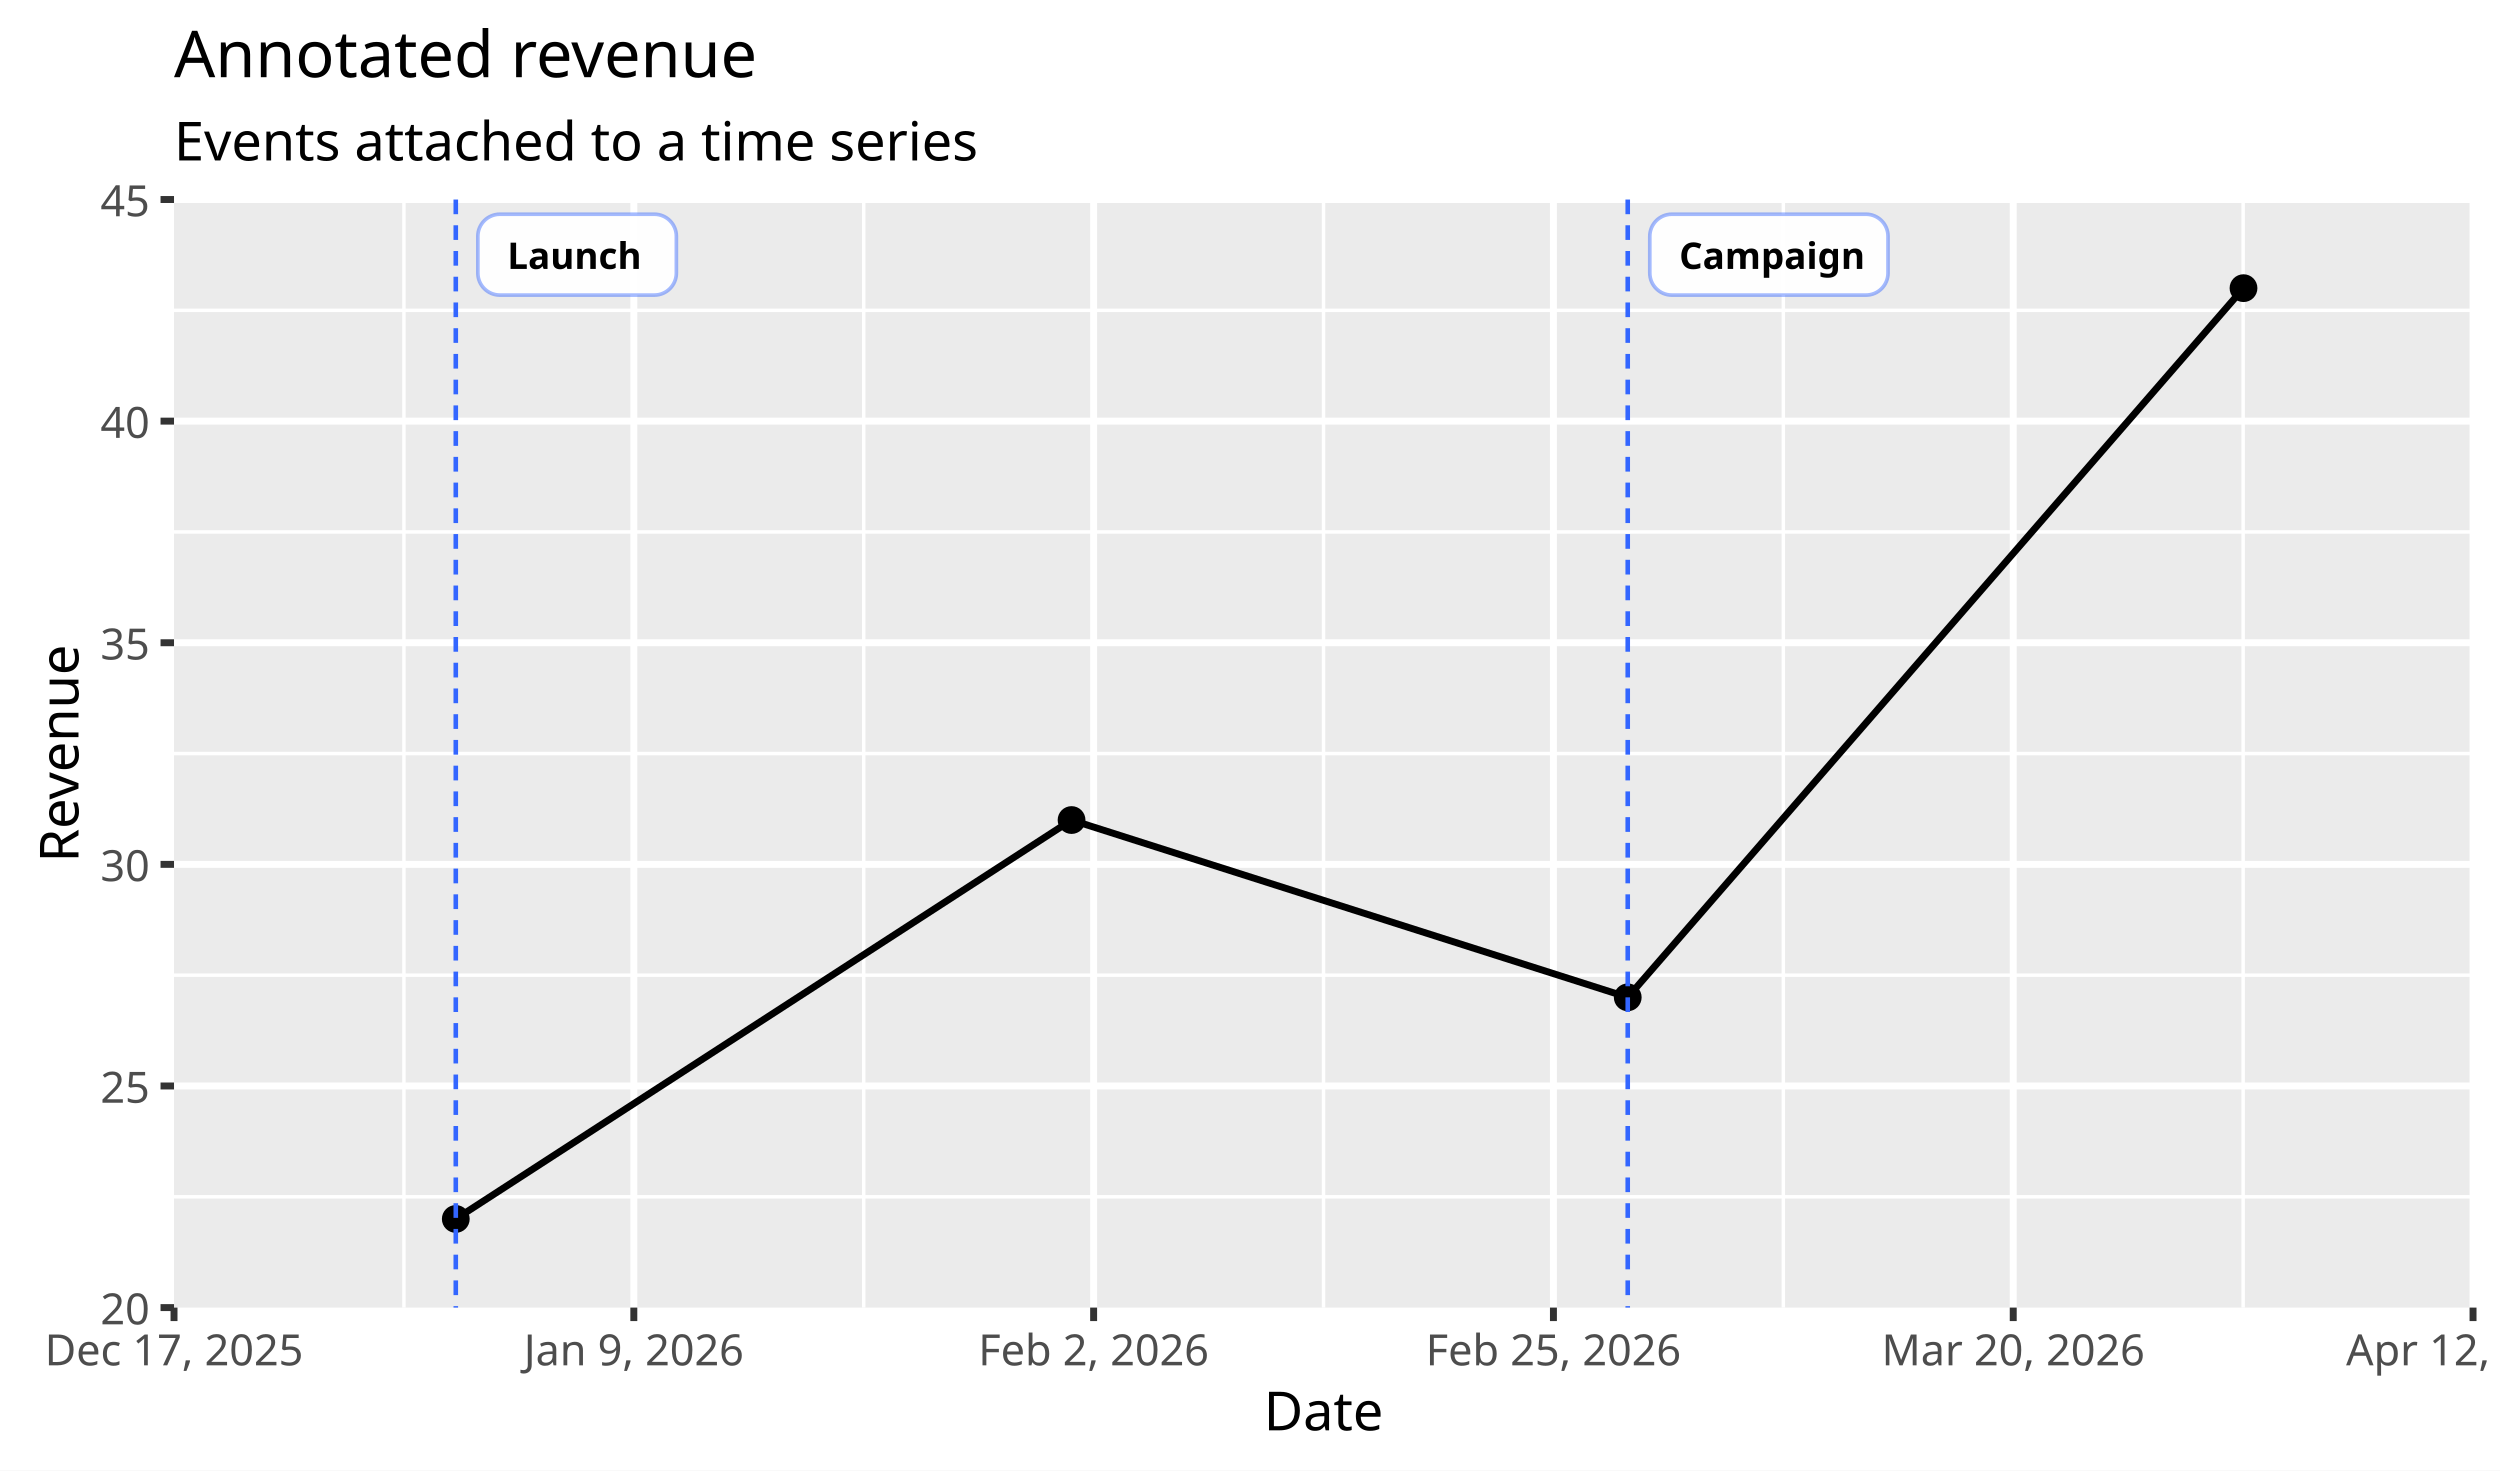
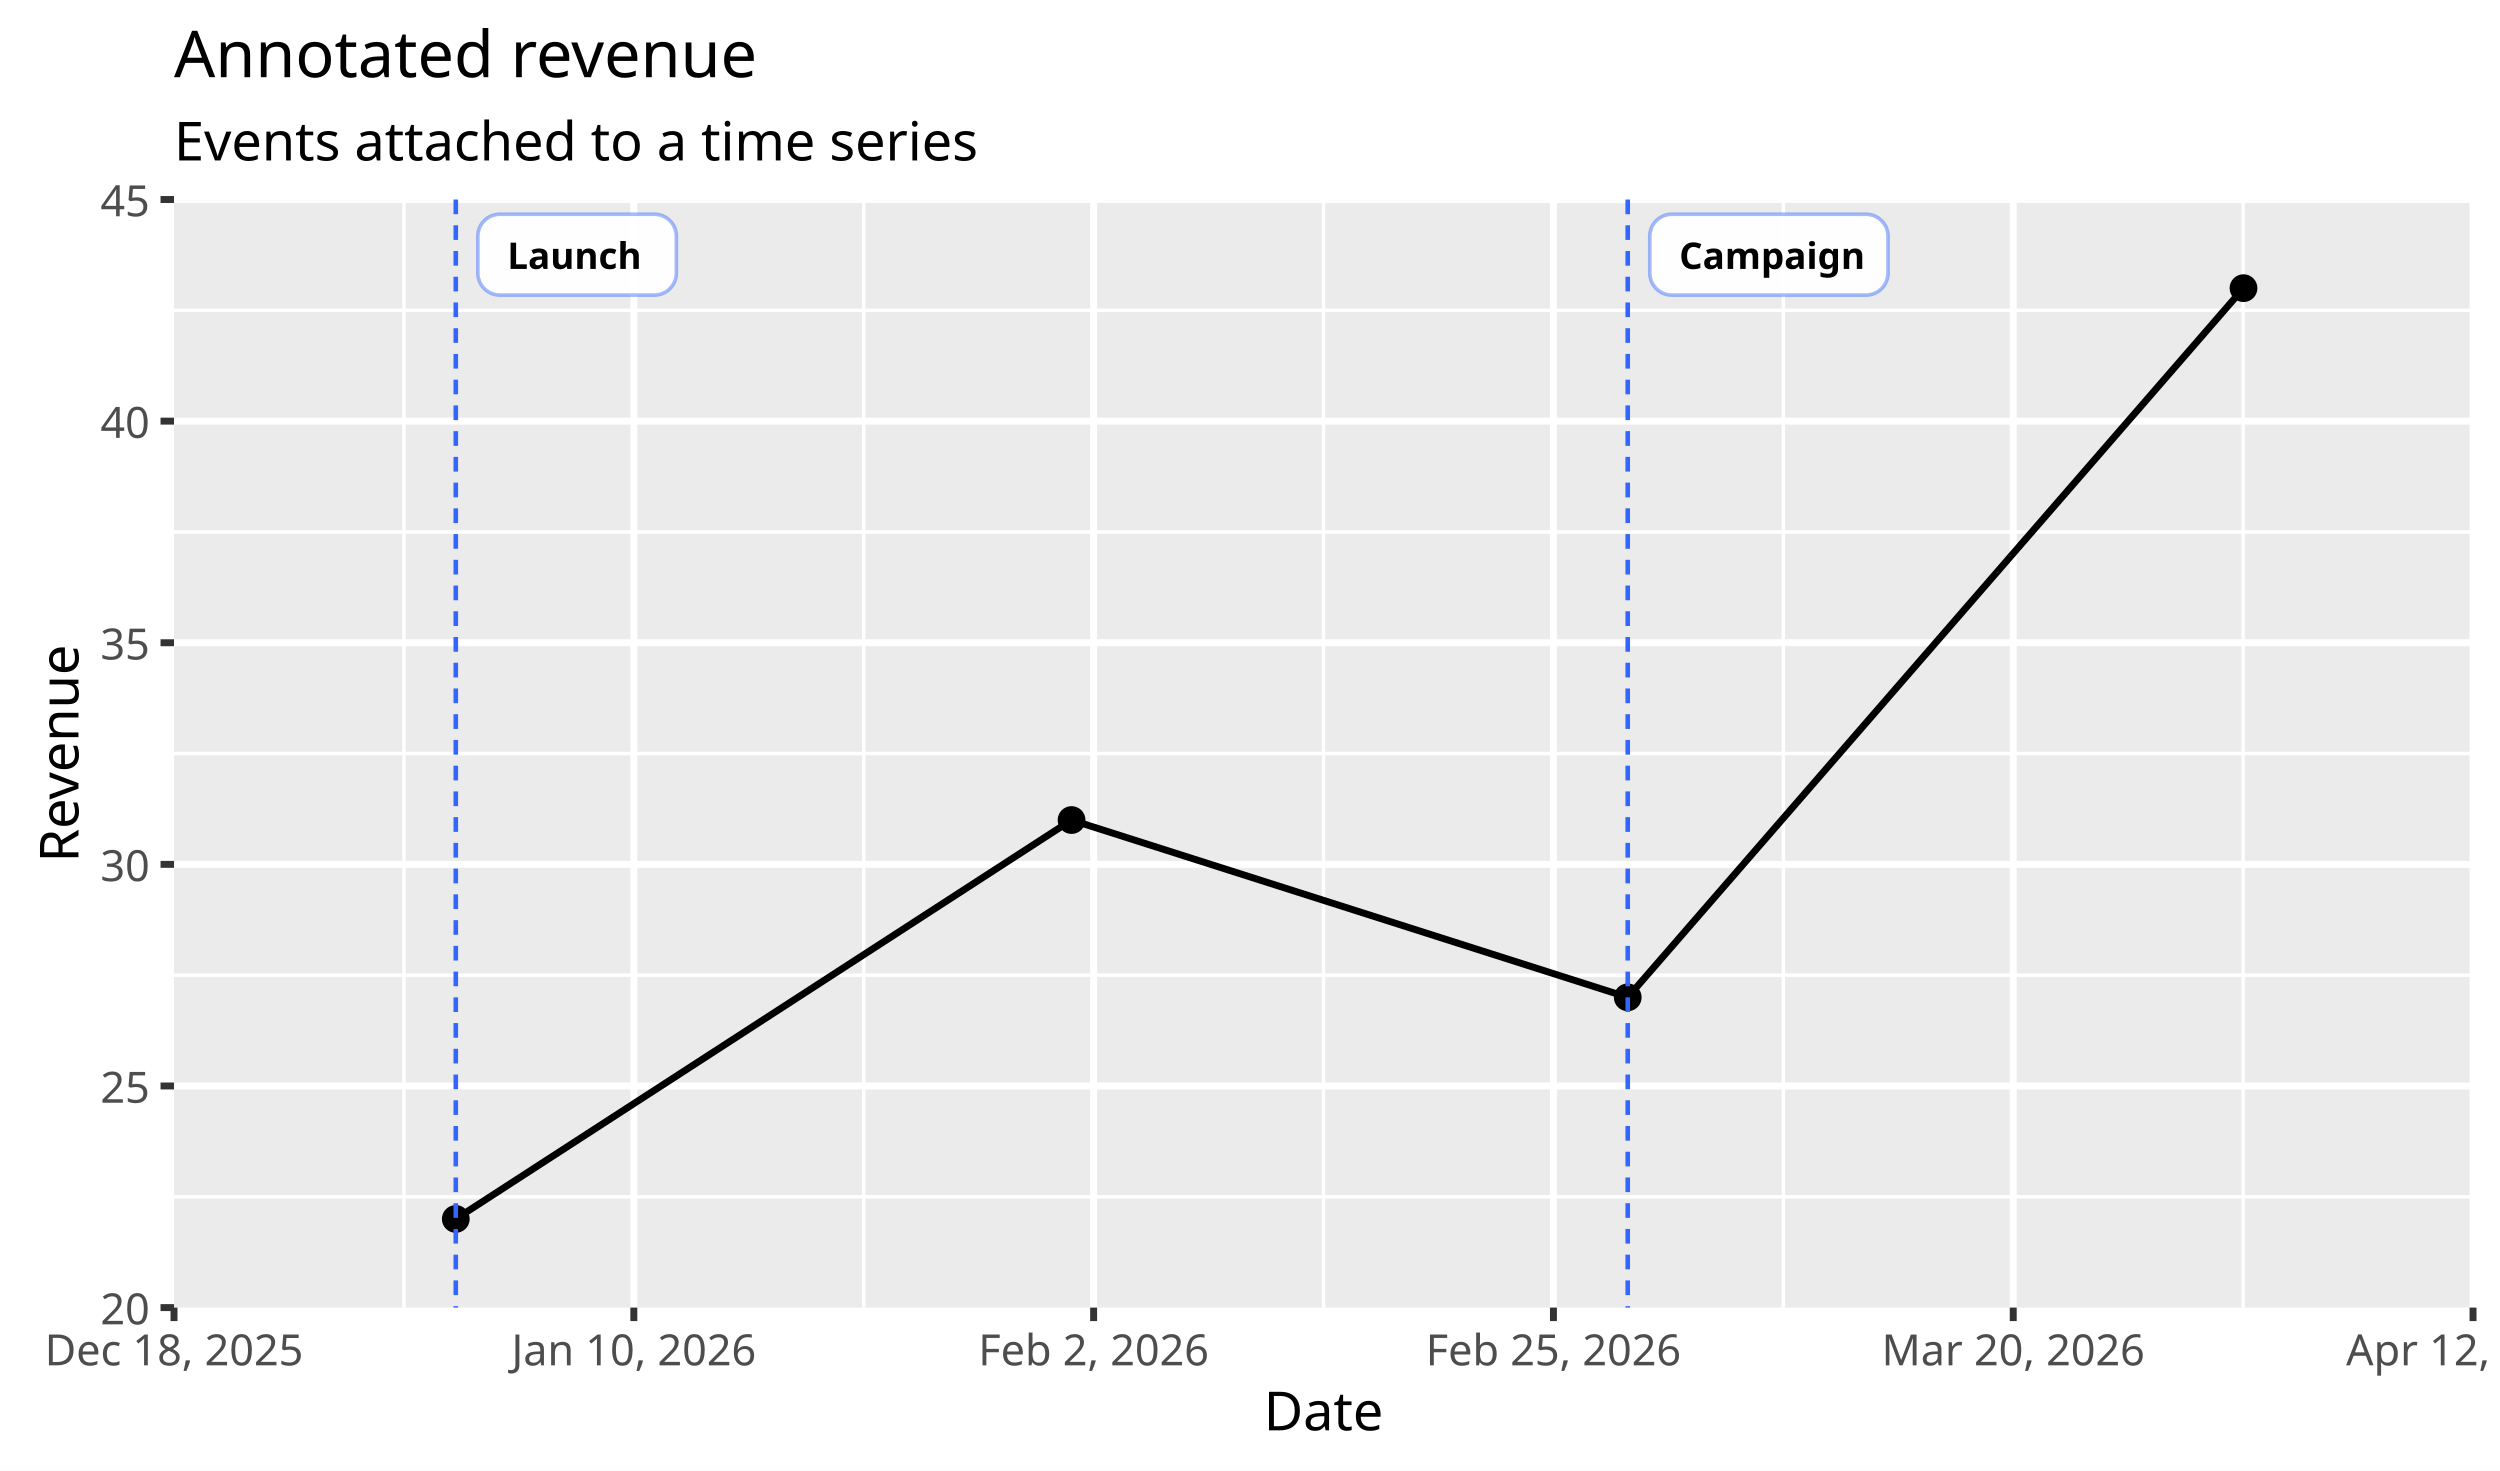
<svg xmlns="http://www.w3.org/2000/svg" width="680" height="400" viewBox="0 0 680 400" role="img" aria-labelledby="title description">
  <defs>
    <clipPath id="clip-1">
      <rect x="47.333" y="54.267" width="625.333" height="301.4" />
    </clipPath>
  </defs>
  <rect width="100%" height="100%" fill="#FFFFFF" />
  <g data-scene-node="scene:root">
    <rect data-scene-node="chart:panel" x="47.333" y="54.267" width="625.333" height="301.4" rx="0" fill="#EBEBEB" />
    <line data-scene-node="axis-x:grid-minor:0" x1="109.867" y1="54.267" x2="109.867" y2="355.667" fill="none" stroke="#FFFFFF" stroke-width="0.945" stroke-linecap="butt" />
    <line data-scene-node="axis-x:grid-minor:1" x1="234.933" y1="54.267" x2="234.933" y2="355.667" fill="none" stroke="#FFFFFF" stroke-width="0.945" stroke-linecap="butt" />
    <line data-scene-node="axis-x:grid-minor:2" x1="360" y1="54.267" x2="360" y2="355.667" fill="none" stroke="#FFFFFF" stroke-width="0.945" stroke-linecap="butt" />
    <line data-scene-node="axis-x:grid-minor:3" x1="485.067" y1="54.267" x2="485.067" y2="355.667" fill="none" stroke="#FFFFFF" stroke-width="0.945" stroke-linecap="butt" />
    <line data-scene-node="axis-x:grid-minor:4" x1="610.133" y1="54.267" x2="610.133" y2="355.667" fill="none" stroke="#FFFFFF" stroke-width="0.945" stroke-linecap="butt" />
    <line data-scene-node="axis-y:grid-minor:0" x1="47.333" y1="84.407" x2="672.667" y2="84.407" fill="none" stroke="#FFFFFF" stroke-width="0.945" stroke-linecap="butt" />
    <line data-scene-node="axis-y:grid-minor:1" x1="47.333" y1="144.687" x2="672.667" y2="144.687" fill="none" stroke="#FFFFFF" stroke-width="0.945" stroke-linecap="butt" />
    <line data-scene-node="axis-y:grid-minor:2" x1="47.333" y1="204.967" x2="672.667" y2="204.967" fill="none" stroke="#FFFFFF" stroke-width="0.945" stroke-linecap="butt" />
    <line data-scene-node="axis-y:grid-minor:3" x1="47.333" y1="265.247" x2="672.667" y2="265.247" fill="none" stroke="#FFFFFF" stroke-width="0.945" stroke-linecap="butt" />
    <line data-scene-node="axis-y:grid-minor:4" x1="47.333" y1="325.527" x2="672.667" y2="325.527" fill="none" stroke="#FFFFFF" stroke-width="0.945" stroke-linecap="butt" />
    <line data-scene-node="axis-x:grid:1" x1="172.4" y1="54.267" x2="172.4" y2="355.667" fill="none" stroke="#FFFFFF" stroke-width="1.89" stroke-linecap="butt" />
    <line data-scene-node="axis-x:grid:2" x1="297.467" y1="54.267" x2="297.467" y2="355.667" fill="none" stroke="#FFFFFF" stroke-width="1.89" stroke-linecap="butt" />
    <line data-scene-node="axis-x:grid:3" x1="422.533" y1="54.267" x2="422.533" y2="355.667" fill="none" stroke="#FFFFFF" stroke-width="1.89" stroke-linecap="butt" />
    <line data-scene-node="axis-x:grid:4" x1="547.6" y1="54.267" x2="547.6" y2="355.667" fill="none" stroke="#FFFFFF" stroke-width="1.89" stroke-linecap="butt" />
    <line data-scene-node="axis-x:grid:5" x1="672.667" y1="54.267" x2="672.667" y2="355.667" fill="none" stroke="#FFFFFF" stroke-width="1.89" stroke-linecap="butt" />
    <line data-scene-node="axis-y:grid:1" x1="47.333" y1="295.387" x2="672.667" y2="295.387" fill="none" stroke="#FFFFFF" stroke-width="1.89" stroke-linecap="butt" />
    <line data-scene-node="axis-y:grid:2" x1="47.333" y1="235.107" x2="672.667" y2="235.107" fill="none" stroke="#FFFFFF" stroke-width="1.89" stroke-linecap="butt" />
    <line data-scene-node="axis-y:grid:3" x1="47.333" y1="174.827" x2="672.667" y2="174.827" fill="none" stroke="#FFFFFF" stroke-width="1.89" stroke-linecap="butt" />
    <line data-scene-node="axis-y:grid:4" x1="47.333" y1="114.547" x2="672.667" y2="114.547" fill="none" stroke="#FFFFFF" stroke-width="1.89" stroke-linecap="butt" />
    <line data-scene-node="axis-y:grid:5" x1="47.333" y1="54.267" x2="672.667" y2="54.267" fill="none" stroke="#FFFFFF" stroke-width="1.89" stroke-linecap="butt" />
    <g data-scene-node="layer-0:group" clip-path="url(#clip-1)">
      <path data-scene-node="layer-0:line:0" d="M 123.974 331.555 L 291.463 223.051 L 442.744 271.275 L 610.233 78.379" fill="none" stroke="#000000" stroke-width="1.89" stroke-linecap="butt" stroke-linejoin="round" />
      <circle data-scene-node="layer-0:point:0" cx="123.974" cy="331.555" r="2.835" fill="#000000" stroke="#000000" stroke-width="1.89" />
      <circle data-scene-node="layer-0:point:1" cx="291.463" cy="223.051" r="2.835" fill="#000000" stroke="#000000" stroke-width="1.89" />
      <circle data-scene-node="layer-0:point:2" cx="442.744" cy="271.275" r="2.835" fill="#000000" stroke="#000000" stroke-width="1.89" />
      <circle data-scene-node="layer-0:point:3" cx="610.233" cy="78.379" r="2.835" fill="#000000" stroke="#000000" stroke-width="1.89" />
      <line data-scene-node="layer-0:annotation-line:0" x1="123.974" y1="54.267" x2="123.974" y2="355.667" fill="none" stroke="#3366FF" stroke-width="1.25" stroke-dasharray="4 3" />
      <line data-scene-node="layer-0:annotation-line:2" x1="442.744" y1="54.267" x2="442.744" y2="355.667" fill="none" stroke="#3366FF" stroke-width="1.25" stroke-dasharray="4 3" />
      <rect data-scene-node="layer-0:annotation-pill:0" opacity="0.96" x="129.974" y="58.267" width="54" height="22" rx="6" fill="#FFFFFF" stroke="#3366FF75" stroke-width="1" />
      <rect data-scene-node="layer-0:annotation-pill:2" opacity="0.96" x="448.744" y="58.267" width="64.8" height="22" rx="6" fill="#FFFFFF" stroke="#3366FF75" stroke-width="1" />
      <text data-scene-node="layer-0:annotation-label:0" x="137.974" y="69.267" fill="#000000" font-family="sans-serif" font-size="10" font-weight="650" text-anchor="start" dominant-baseline="central">Launch</text>
      <text data-scene-node="layer-0:annotation-label:2" x="456.744" y="69.267" fill="#000000" font-family="sans-serif" font-size="10" font-weight="650" text-anchor="start" dominant-baseline="central">Campaign</text>
    </g>
    <line data-scene-node="axis-x:tick:0" x1="47.333" y1="355.667" x2="47.333" y2="359.333" fill="none" stroke="#333333" stroke-width="1.89" stroke-linecap="butt" />
    <line data-scene-node="axis-x:tick:1" x1="172.4" y1="355.667" x2="172.4" y2="359.333" fill="none" stroke="#333333" stroke-width="1.89" stroke-linecap="butt" />
    <line data-scene-node="axis-x:tick:2" x1="297.467" y1="355.667" x2="297.467" y2="359.333" fill="none" stroke="#333333" stroke-width="1.89" stroke-linecap="butt" />
    <line data-scene-node="axis-x:tick:3" x1="422.533" y1="355.667" x2="422.533" y2="359.333" fill="none" stroke="#333333" stroke-width="1.89" stroke-linecap="butt" />
    <line data-scene-node="axis-x:tick:4" x1="547.6" y1="355.667" x2="547.6" y2="359.333" fill="none" stroke="#333333" stroke-width="1.89" stroke-linecap="butt" />
    <line data-scene-node="axis-x:tick:5" x1="672.667" y1="355.667" x2="672.667" y2="359.333" fill="none" stroke="#333333" stroke-width="1.89" stroke-linecap="butt" />
    <line data-scene-node="axis-y:tick:0" x1="47.333" y1="355.667" x2="43.667" y2="355.667" fill="none" stroke="#333333" stroke-width="1.89" stroke-linecap="butt" />
    <line data-scene-node="axis-y:tick:1" x1="47.333" y1="295.387" x2="43.667" y2="295.387" fill="none" stroke="#333333" stroke-width="1.89" stroke-linecap="butt" />
    <line data-scene-node="axis-y:tick:2" x1="47.333" y1="235.107" x2="43.667" y2="235.107" fill="none" stroke="#333333" stroke-width="1.89" stroke-linecap="butt" />
    <line data-scene-node="axis-y:tick:3" x1="47.333" y1="174.827" x2="43.667" y2="174.827" fill="none" stroke="#333333" stroke-width="1.89" stroke-linecap="butt" />
    <line data-scene-node="axis-y:tick:4" x1="47.333" y1="114.547" x2="43.667" y2="114.547" fill="none" stroke="#333333" stroke-width="1.89" stroke-linecap="butt" />
    <line data-scene-node="axis-y:tick:5" x1="47.333" y1="54.267" x2="43.667" y2="54.267" fill="none" stroke="#333333" stroke-width="1.89" stroke-linecap="butt" />
-     <text data-scene-node="axis-x:label:0" x="47.333" y="362.267" fill="#4D4D4D" font-family="sans-serif" font-size="11.733" font-weight="400" text-anchor="middle" dominant-baseline="text-before-edge">Dec 17, 2025</text>
-     <text data-scene-node="axis-x:label:1" x="172.4" y="362.267" fill="#4D4D4D" font-family="sans-serif" font-size="11.733" font-weight="400" text-anchor="middle" dominant-baseline="text-before-edge">Jan 9, 2026</text>
+     <text data-scene-node="axis-x:label:0" x="47.333" y="362.267" fill="#4D4D4D" font-family="sans-serif" font-size="11.733" font-weight="400" text-anchor="middle" dominant-baseline="text-before-edge">Dec 18, 2025</text>
+     <text data-scene-node="axis-x:label:1" x="172.4" y="362.267" fill="#4D4D4D" font-family="sans-serif" font-size="11.733" font-weight="400" text-anchor="middle" dominant-baseline="text-before-edge">Jan 10, 2026</text>
    <text data-scene-node="axis-x:label:2" x="297.467" y="362.267" fill="#4D4D4D" font-family="sans-serif" font-size="11.733" font-weight="400" text-anchor="middle" dominant-baseline="text-before-edge">Feb 2, 2026</text>
    <text data-scene-node="axis-x:label:3" x="422.533" y="362.267" fill="#4D4D4D" font-family="sans-serif" font-size="11.733" font-weight="400" text-anchor="middle" dominant-baseline="text-before-edge">Feb 25, 2026</text>
    <text data-scene-node="axis-x:label:4" x="547.6" y="362.267" fill="#4D4D4D" font-family="sans-serif" font-size="11.733" font-weight="400" text-anchor="middle" dominant-baseline="text-before-edge">Mar 20, 2026</text>
    <text data-scene-node="axis-x:label:5" x="672.667" y="362.267" fill="#4D4D4D" font-family="sans-serif" font-size="11.733" font-weight="400" text-anchor="middle" dominant-baseline="text-before-edge">Apr 12, 2026</text>
    <text data-scene-node="axis-x:title" x="360" y="377.667" fill="#000000" font-family="sans-serif" font-size="14.667" font-weight="400" text-anchor="middle" dominant-baseline="text-before-edge">Date</text>
    <text data-scene-node="axis-y:label:0" x="40.733" y="355.667" fill="#4D4D4D" font-family="sans-serif" font-size="11.733" font-weight="400" text-anchor="end" dominant-baseline="central">20</text>
    <text data-scene-node="axis-y:label:1" x="40.733" y="295.387" fill="#4D4D4D" font-family="sans-serif" font-size="11.733" font-weight="400" text-anchor="end" dominant-baseline="central">25</text>
    <text data-scene-node="axis-y:label:2" x="40.733" y="235.107" fill="#4D4D4D" font-family="sans-serif" font-size="11.733" font-weight="400" text-anchor="end" dominant-baseline="central">30</text>
    <text data-scene-node="axis-y:label:3" x="40.733" y="174.827" fill="#4D4D4D" font-family="sans-serif" font-size="11.733" font-weight="400" text-anchor="end" dominant-baseline="central">35</text>
    <text data-scene-node="axis-y:label:4" x="40.733" y="114.547" fill="#4D4D4D" font-family="sans-serif" font-size="11.733" font-weight="400" text-anchor="end" dominant-baseline="central">40</text>
    <text data-scene-node="axis-y:label:5" x="40.733" y="54.267" fill="#4D4D4D" font-family="sans-serif" font-size="11.733" font-weight="400" text-anchor="end" dominant-baseline="central">45</text>
    <text data-scene-node="axis-y:title" x="15.653" y="204.967" fill="#000000" font-family="sans-serif" font-size="14.667" font-weight="400" text-anchor="middle" dominant-baseline="central" transform="rotate(-90 15.653 204.967)">Revenue</text>
    <text data-scene-node="chart:title" x="47.333" y="7.333" fill="#000000" font-family="sans-serif" font-size="17.6" font-weight="400" text-anchor="start" dominant-baseline="text-before-edge">Annotated revenue</text>
    <text data-scene-node="chart:subtitle" x="47.333" y="32.267" fill="#000000" font-family="sans-serif" font-size="14.667" font-weight="400" text-anchor="start" dominant-baseline="text-before-edge">Events attached to a time series</text>
  </g>
</svg>
